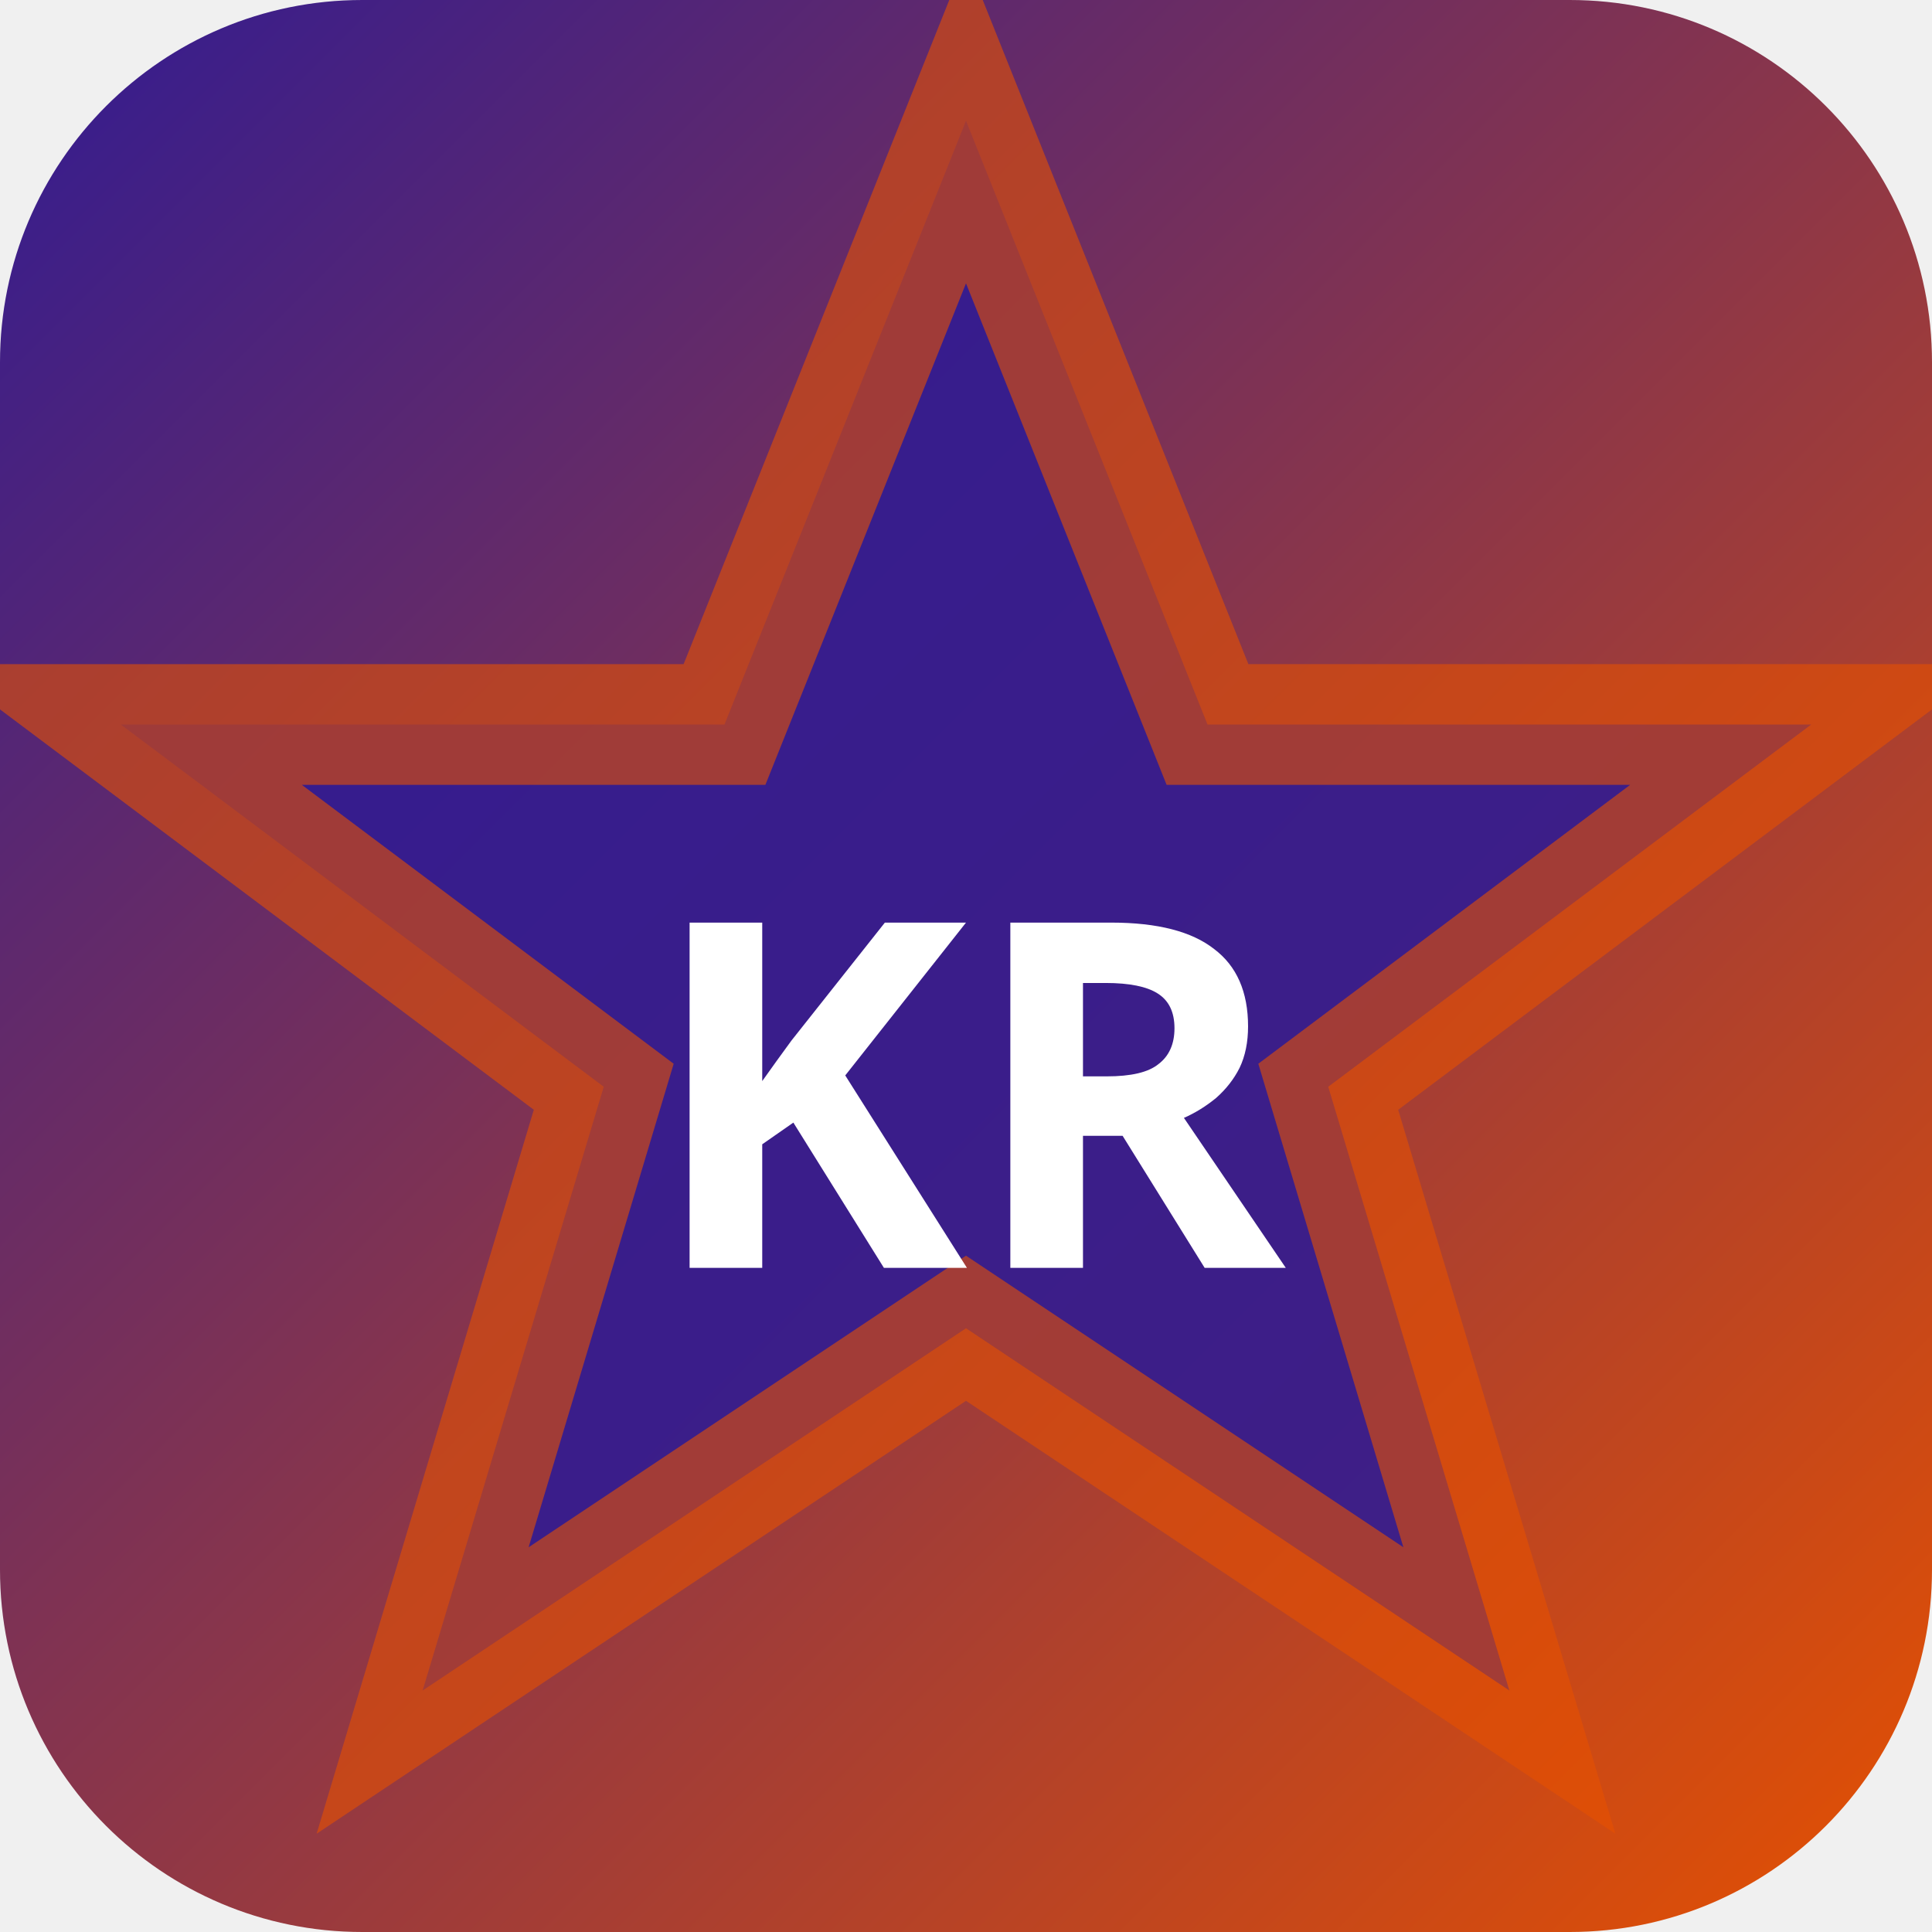
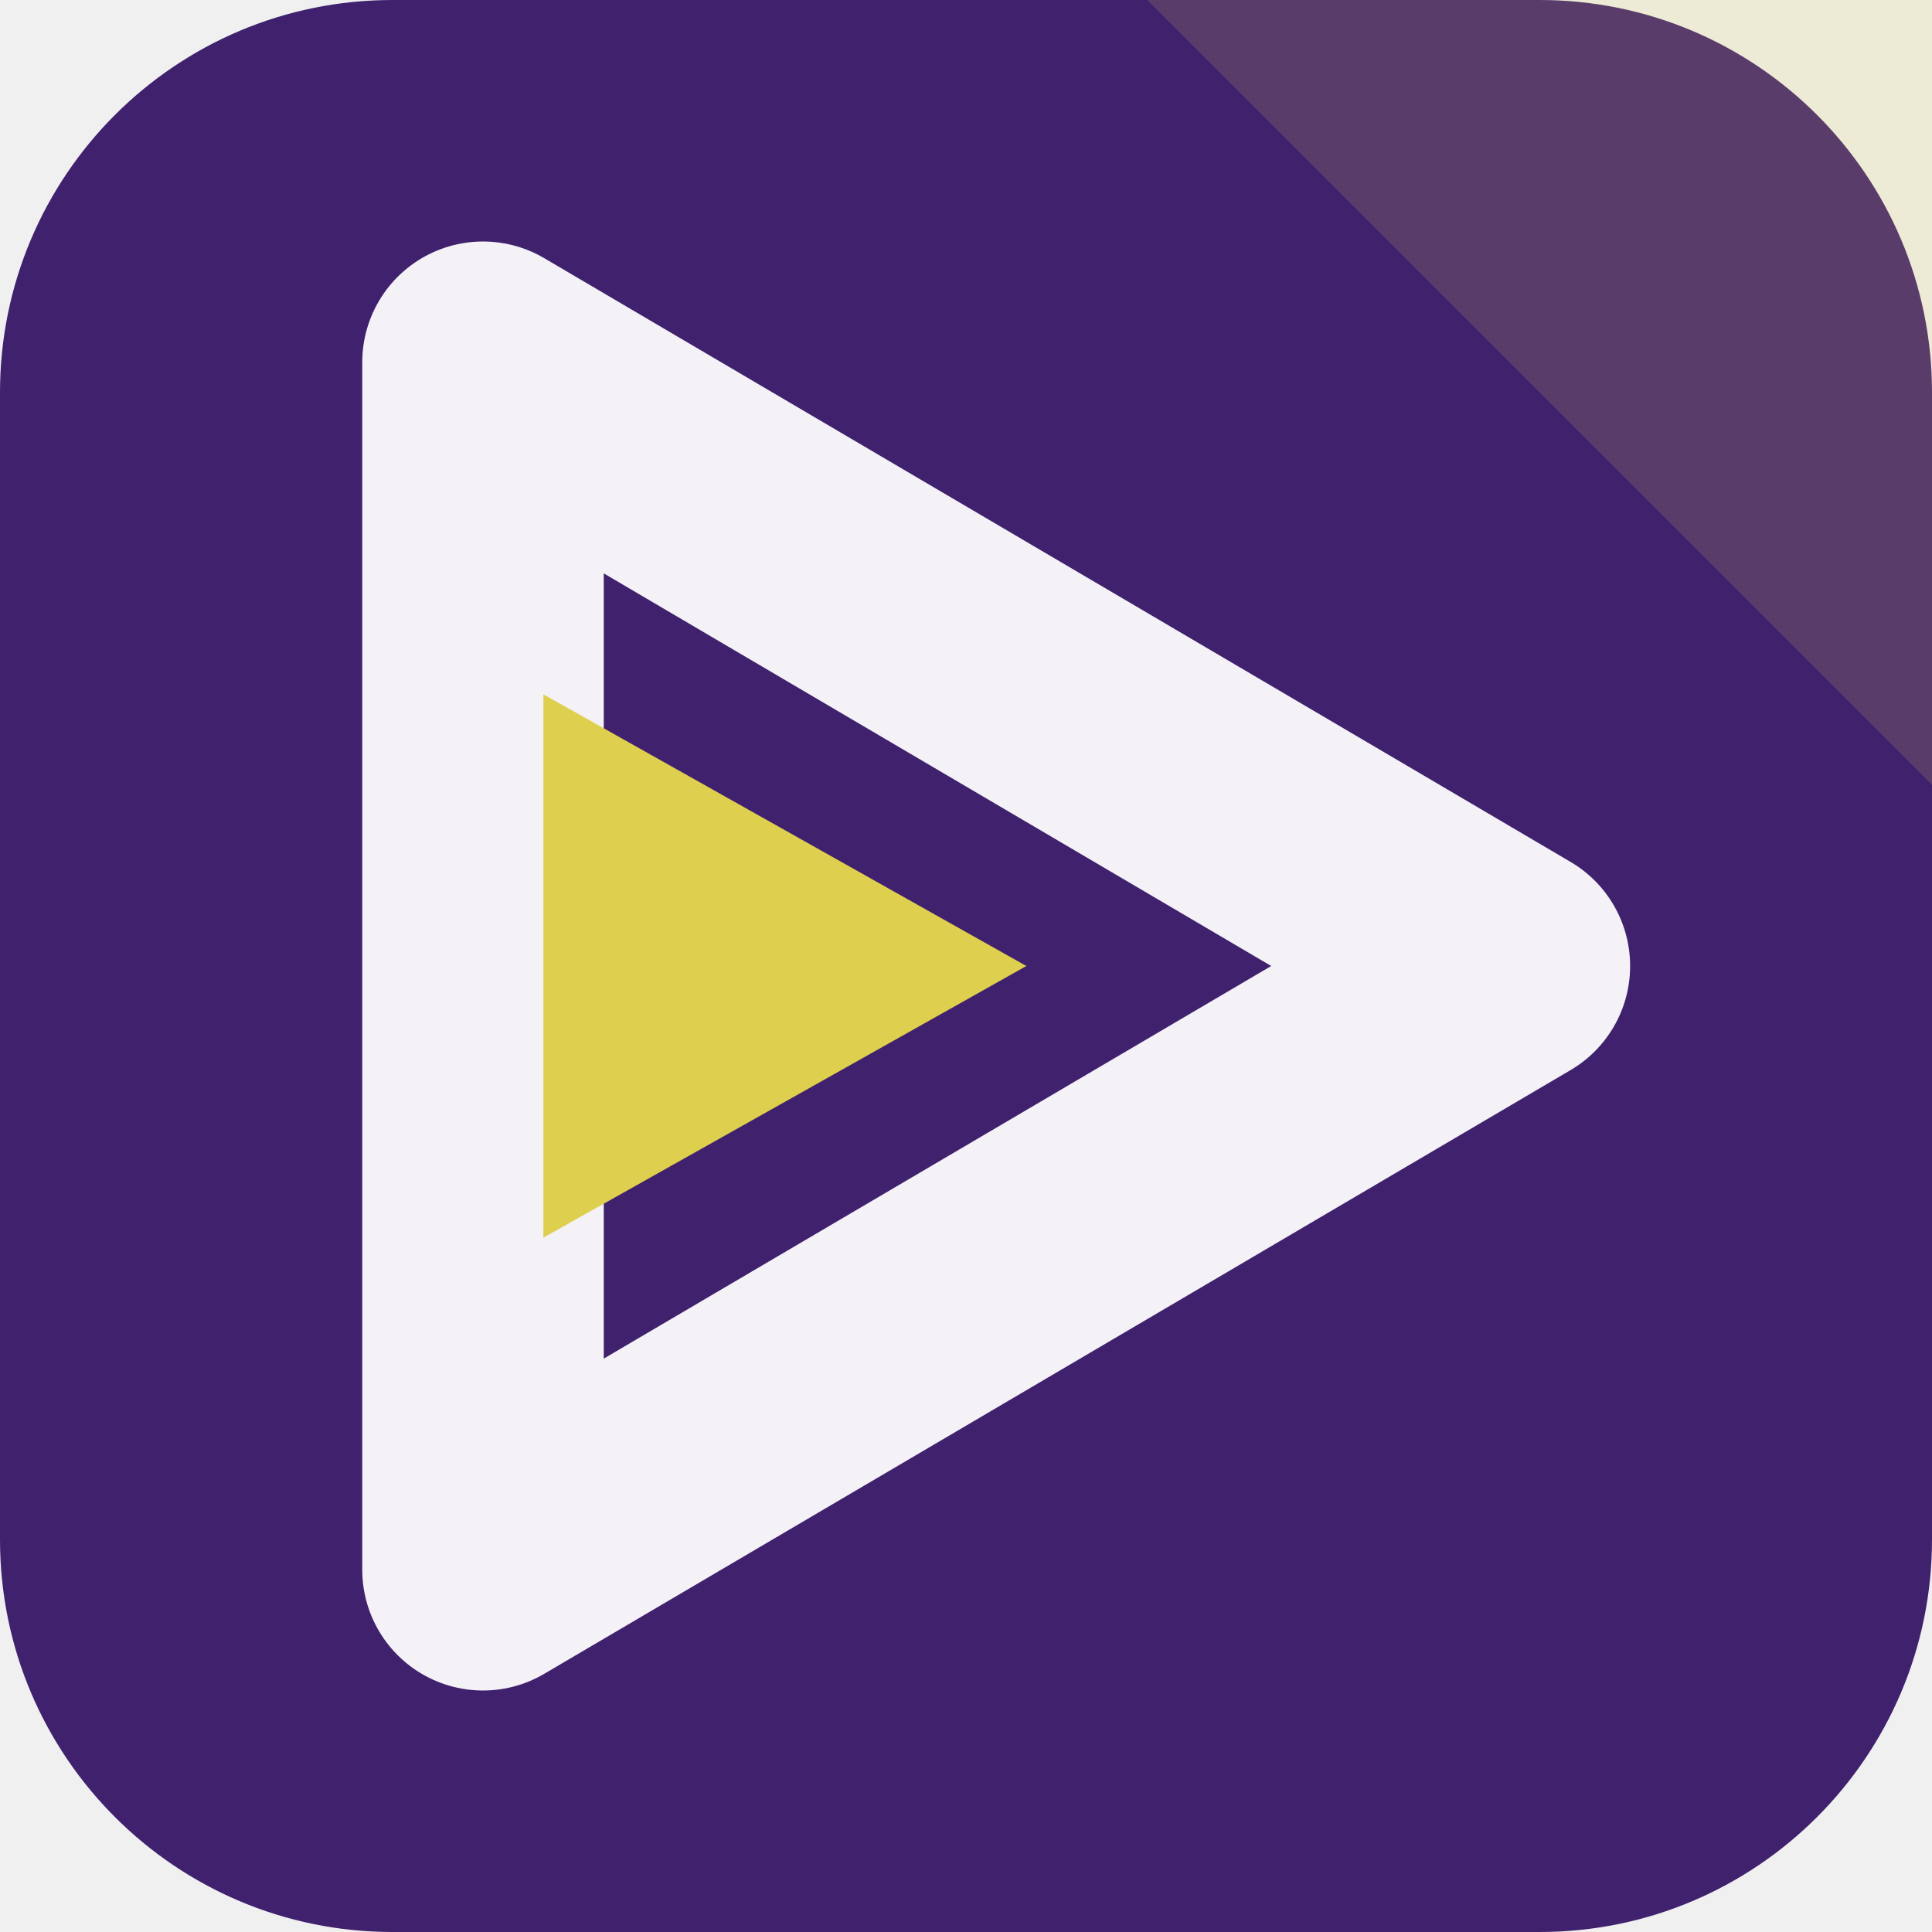
- <svg xmlns="http://www.w3.org/2000/svg" width="32" height="32" viewBox="0 0 32 32">
-   <defs>
-     <linearGradient id="bgkr-p" x1="0" y1="0" x2="1" y2="1">
-       <stop offset="0%" stop-color="#311b92" />
-       <stop offset="100%" stop-color="#e65100" />
-     </linearGradient>
-   </defs>
-   <rect width="32" height="32" rx="6" fill="url(#bgkr-p)" />
-   <polygon points="16,2 20,12 30,12 22,18 25,28 16,22 7,28 10,18 2,12 12,12" fill="rgba(49,27,146,0.9)" stroke="rgba(230,81,0,0.6)" stroke-width="2" />
-   <text x="16" y="21" text-anchor="middle" fill="#fff" font-size="8" font-weight="700" font-family="system-ui">KR</text>
+ <svg xmlns="http://www.w3.org/2000/svg" width="64" height="64" viewBox="0 0 64 64" role="img">
+   <rect width="64" height="64" rx="13" fill="hsl(264 54% 28%)" />
+   <path d="M64 0v26L38 0Z" fill="hsl(54 68% 59%)" opacity="0.16" />
+   <g transform="rotate(90 32 32)">
+     <path d="M32 14 52 48H12Z" fill="none" stroke="hsl(264 24% 96%)" stroke-width="8" stroke-linejoin="round" />
+     <path d="M32 30 41 46H23Z" fill="hsl(54 68% 59%)" />
+   </g>
</svg>
